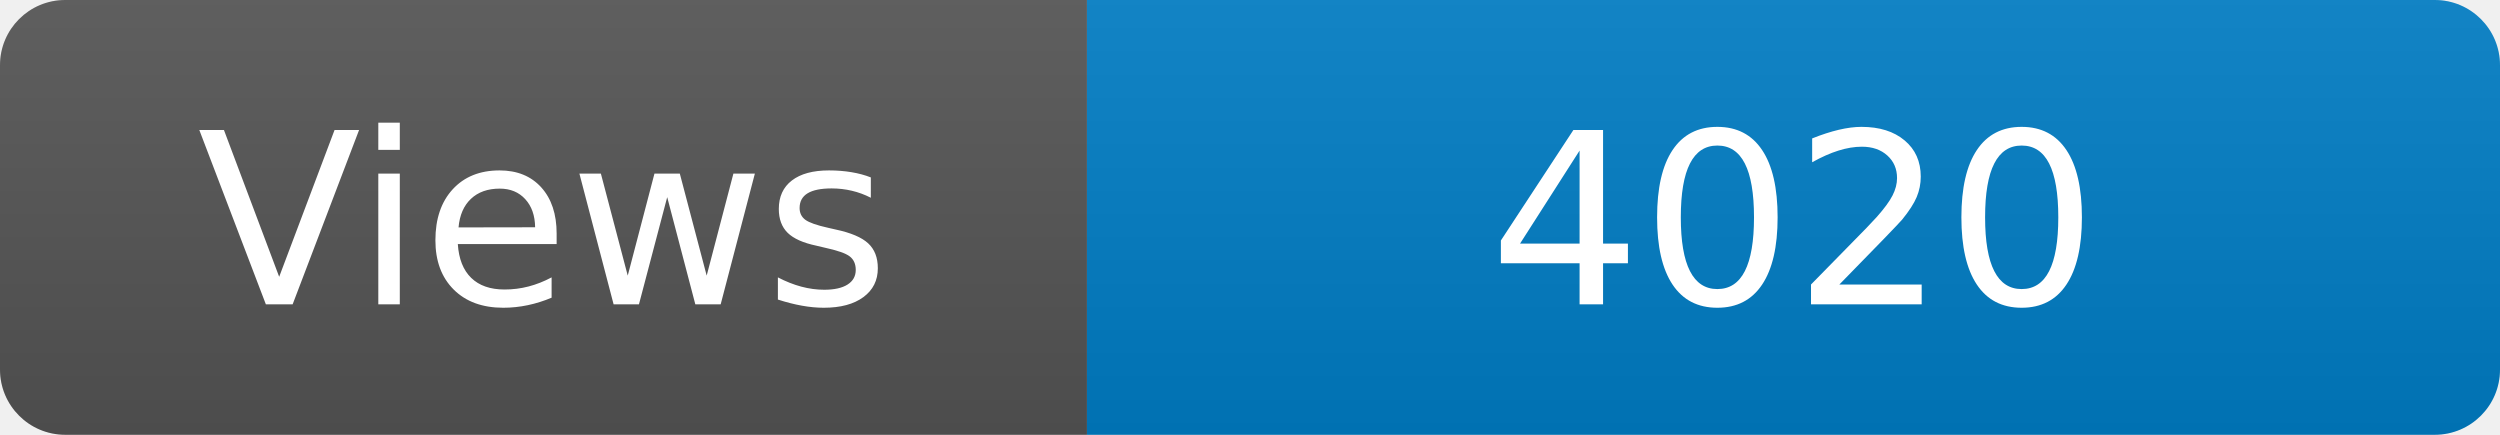
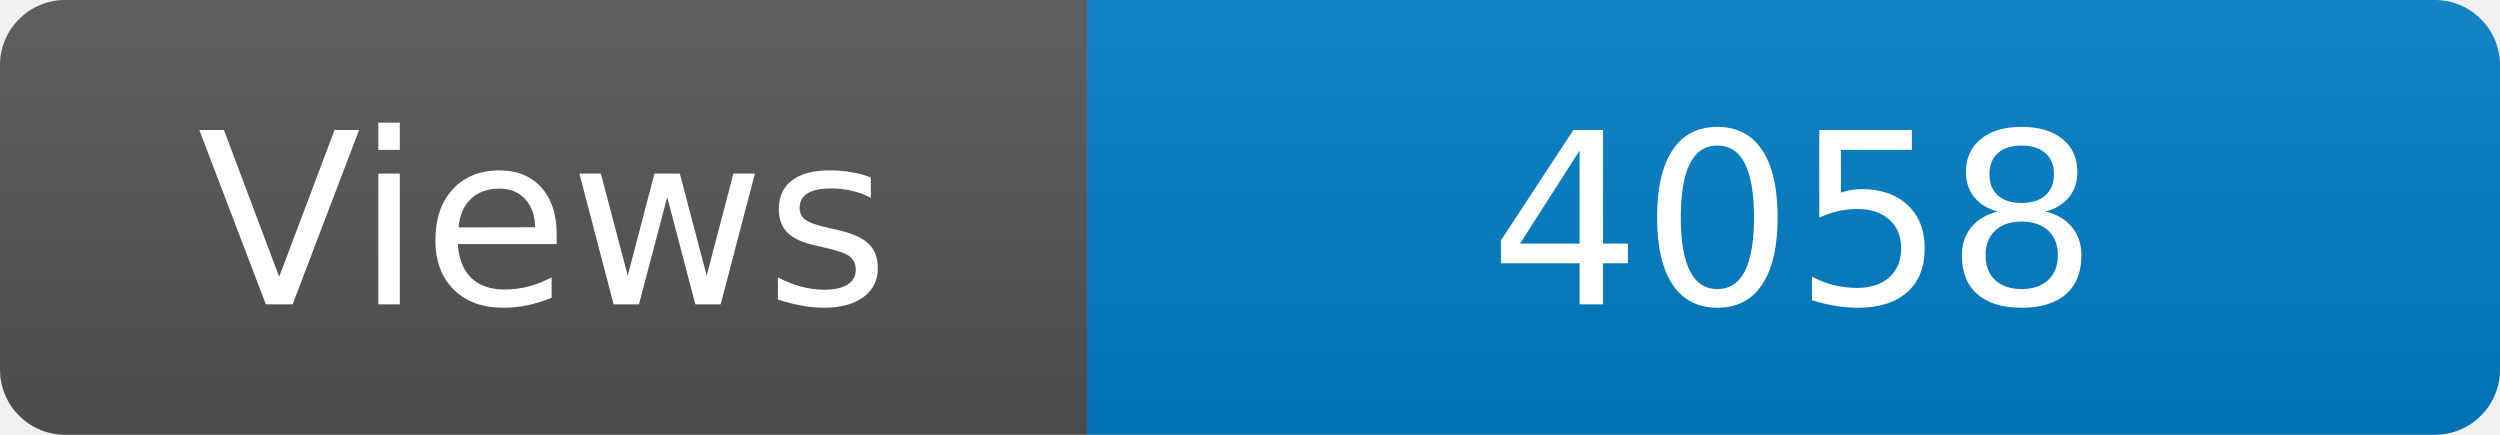
<svg xmlns="http://www.w3.org/2000/svg" width="115" height="20" role="img" aria-label="Maintained?: yes">
  <linearGradient id="s" x2="0" y2="100%">
    <stop offset="0" stop-color="#bbb" stop-opacity=".1" />
    <stop offset="1" stop-opacity=".1" />
  </linearGradient>
  <clipPath id="r">
    <rect width="115" height="20" rx="3" fill="#fff" />
  </clipPath>
  <g clip-path="url(#r)">
    <rect width="50" height="20" fill="#555" />
    <rect x="50" width="160" height="20" fill="#007ec6" />
    <rect width="115" height="20" fill="url(#s)" />
  </g>
  <g fill="#fff" text-anchor="middle" font-family="Verdana,Geneva,DejaVu Sans,sans-serif" font-size="110">
    <text x="250" y="140" transform="scale(.1)" fill="#fff">Views</text>
-     <text x="825" y="140" transform="scale(.1)" fill="#fff">4020</text>
+     <text x="825" y="140" transform="scale(.1)" fill="#fff">4058</text>
  </g>
</svg>
